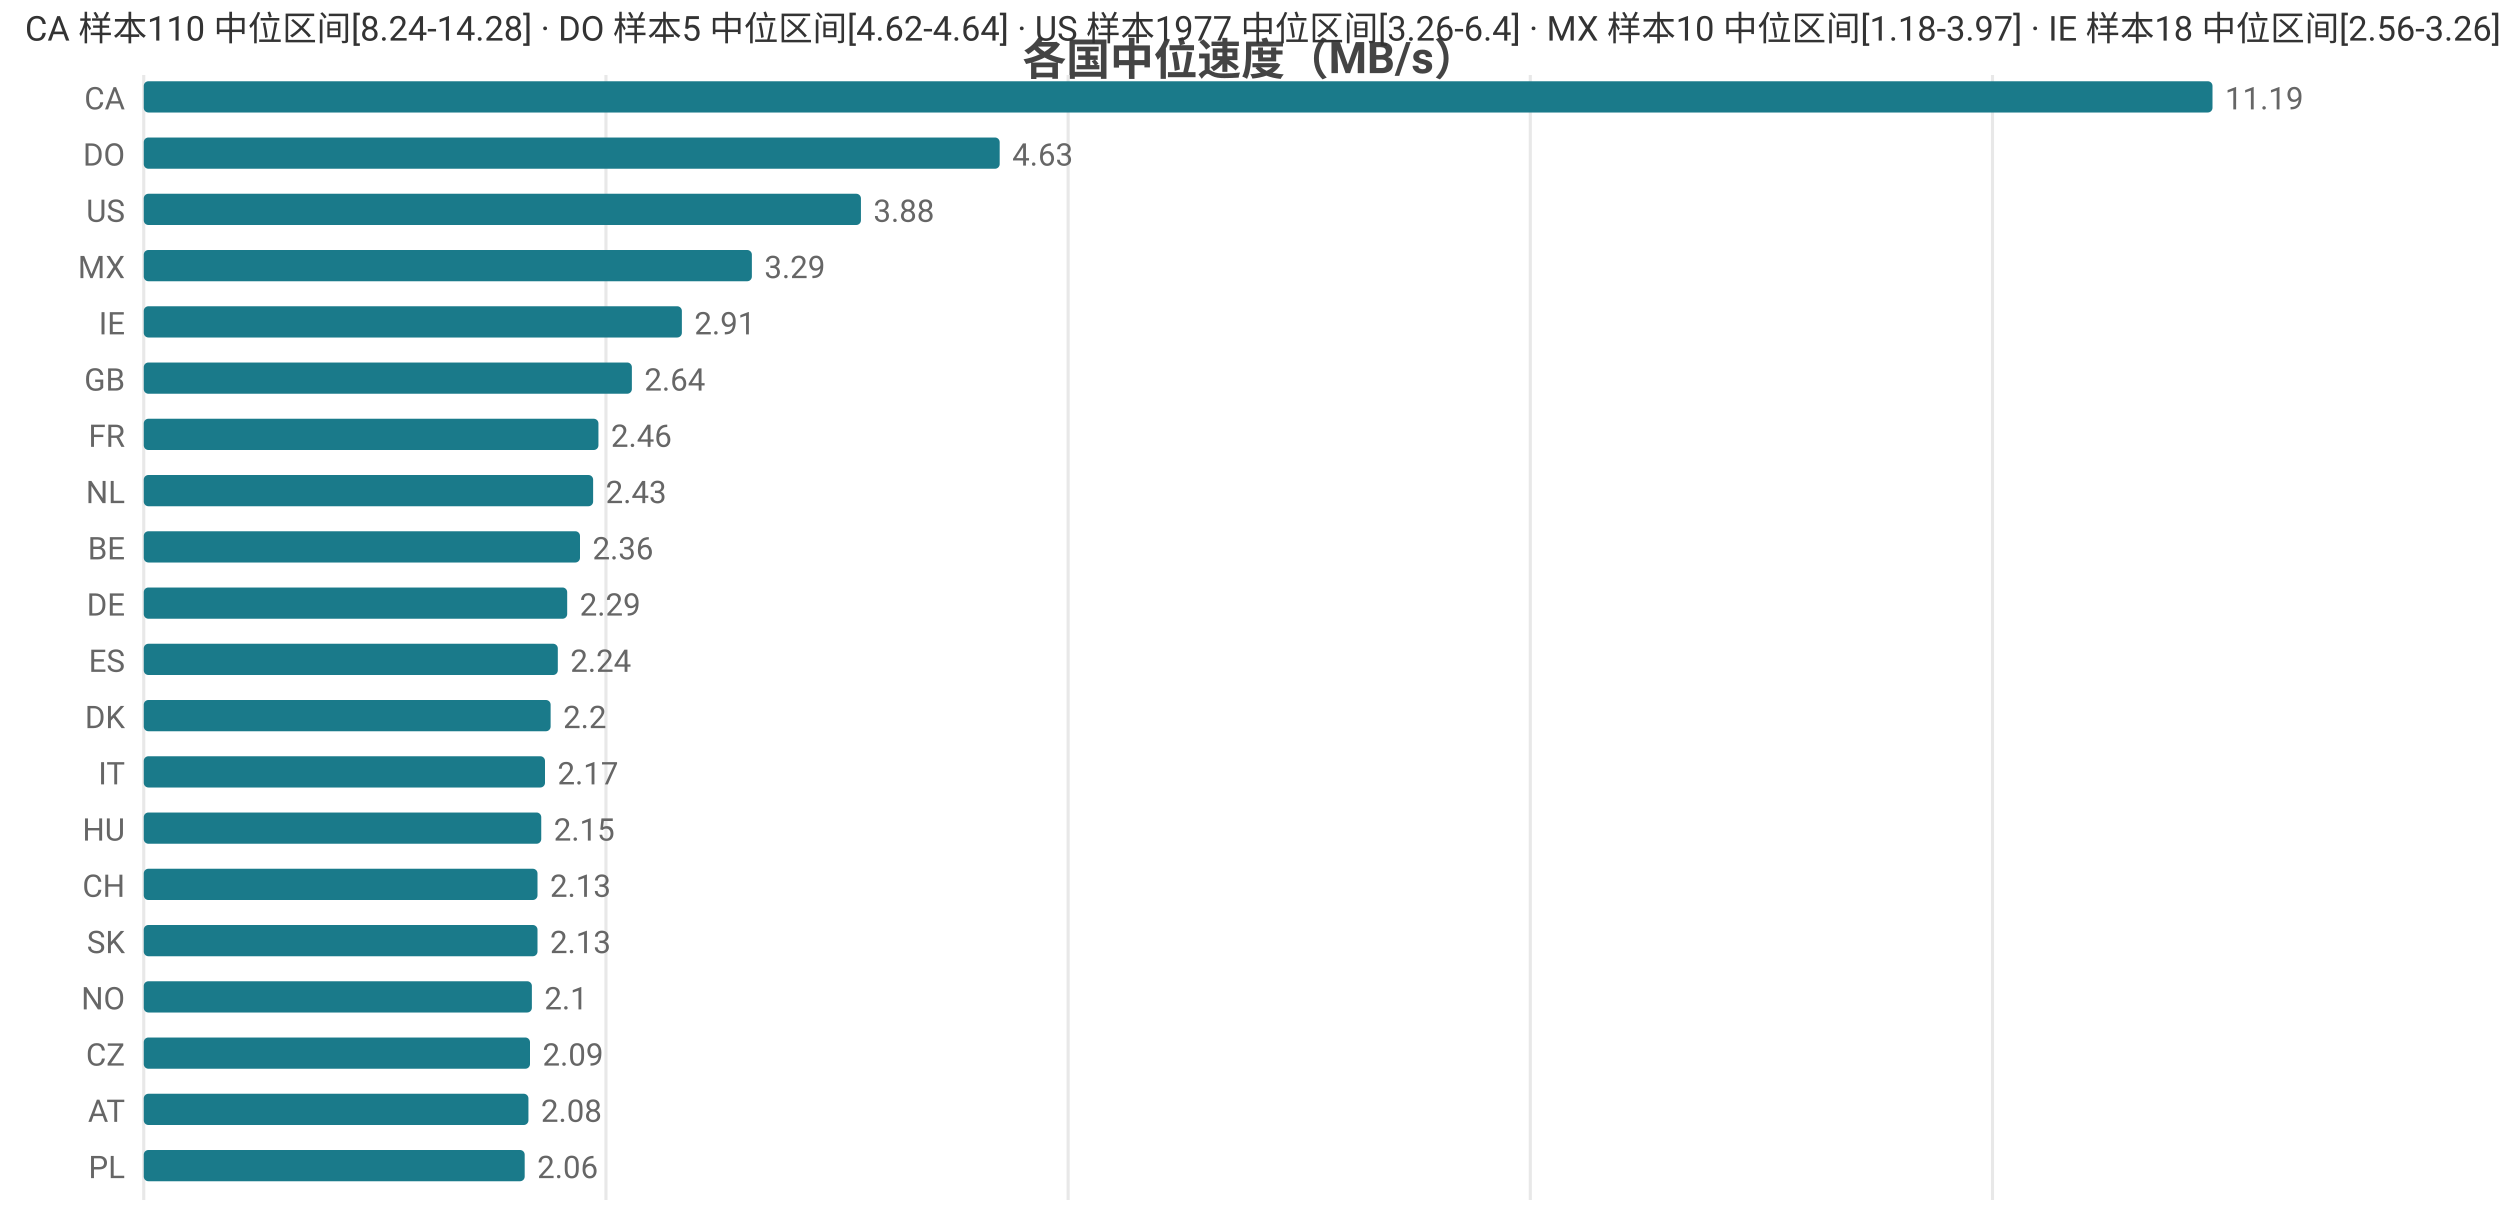
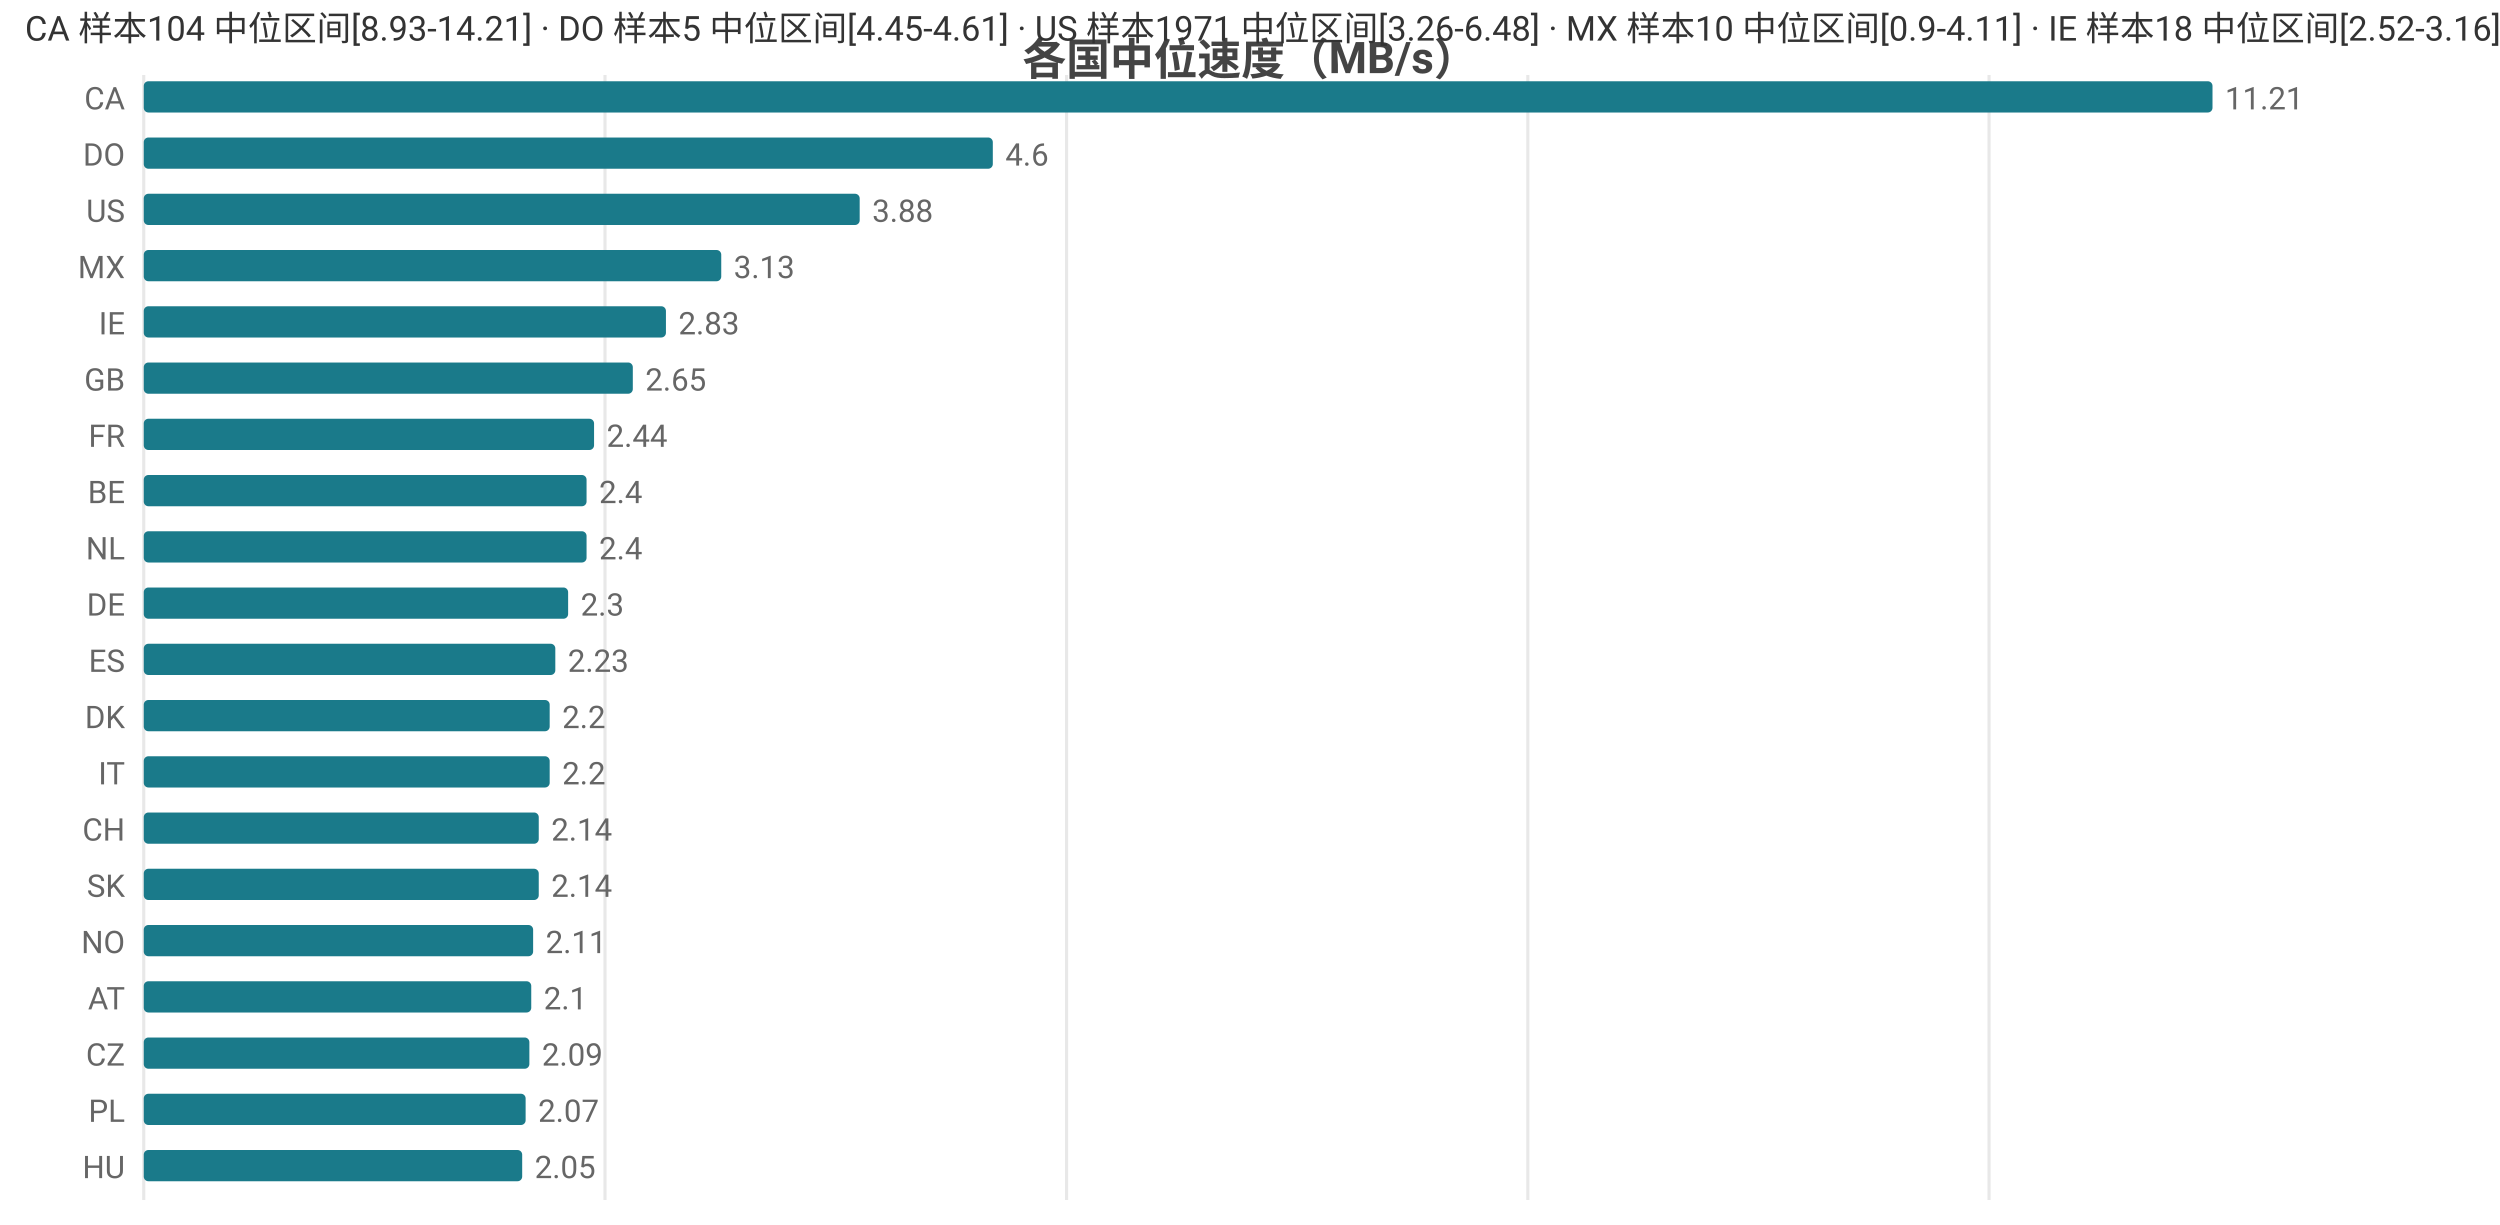
<svg xmlns="http://www.w3.org/2000/svg" width="800" height="392" viewBox="0 0 800 392">
  <rect width="800" height="392" fill="#ffffff" />
  <style>text{font-family:system-ui,-apple-system,'Segoe UI',Roboto,'PingFang SC','Microsoft YaHei','Noto Sans CJK SC',sans-serif}.g{stroke:#e8e8e8;stroke-width:1}.a{stroke:#999;stroke-width:1}.t{font-size:10px;fill:#666}.m{font-size:10px;text-anchor:middle;fill:#666}.e{font-size:10px;text-anchor:end;fill:#666}.l{font-size:11px;fill:#333}.tt{font-size:14px;font-weight:600;text-anchor:middle;fill:#444}.em{font-size:13px;text-anchor:middle;fill:#999}</style>
  <text class="tt" x="400.0" y="24">各国中位速度（MB/s）</text>
  <line class="g" x1="46" y1="24" x2="46" y2="384" />
-   <line class="g" x1="193.9" y1="24" x2="193.9" y2="384" />
-   <line class="g" x1="341.8" y1="24" x2="341.8" y2="384" />
-   <line class="g" x1="489.7" y1="24" x2="489.7" y2="384" />
-   <line class="g" x1="637.6" y1="24" x2="637.6" y2="384" />
+   <line class="g" x1="193.6" y1="24" x2="193.6" y2="384" />
+   <line class="g" x1="341.3" y1="24" x2="341.3" y2="384" />
+   <line class="g" x1="488.9" y1="24" x2="488.9" y2="384" />
+   <line class="g" x1="636.5" y1="24" x2="636.5" y2="384" />
  <text class="e" x="40" y="35">CA</text>
  <rect x="46" y="26" width="662" height="10" fill="#1a7a8a" rx="1.5" />
-   <text class="t" x="712" y="35">11.19</text>
+   <text class="t" x="712" y="35">11.21</text>
  <text class="e" x="40" y="53">DO</text>
-   <rect x="46" y="44" width="273.9" height="10" fill="#1a7a8a" rx="1.5" />
-   <text class="t" x="323.9" y="53">4.63</text>
+   <rect x="46" y="44" width="271.7" height="10" fill="#1a7a8a" rx="1.5" />
+   <text class="t" x="321.7" y="53">4.6</text>
  <text class="e" x="40" y="71">US</text>
-   <rect x="46" y="62" width="229.5" height="10" fill="#1a7a8a" rx="1.5" />
-   <text class="t" x="279.5" y="71">3.88</text>
+   <rect x="46" y="62" width="229.1" height="10" fill="#1a7a8a" rx="1.5" />
+   <text class="t" x="279.1" y="71">3.88</text>
  <text class="e" x="40" y="89">MX</text>
-   <rect x="46" y="80" width="194.6" height="10" fill="#1a7a8a" rx="1.5" />
-   <text class="t" x="244.6" y="89">3.29</text>
+   <rect x="46" y="80" width="184.8" height="10" fill="#1a7a8a" rx="1.5" />
+   <text class="t" x="234.8" y="89">3.13</text>
  <text class="e" x="40" y="107">IE</text>
-   <rect x="46" y="98" width="172.2" height="10" fill="#1a7a8a" rx="1.5" />
-   <text class="t" x="222.2" y="107">2.91</text>
+   <rect x="46" y="98" width="167.1" height="10" fill="#1a7a8a" rx="1.5" />
+   <text class="t" x="217.1" y="107">2.83</text>
  <text class="e" x="40" y="125">GB</text>
-   <rect x="46" y="116" width="156.2" height="10" fill="#1a7a8a" rx="1.5" />
-   <text class="t" x="206.2" y="125">2.64</text>
+   <rect x="46" y="116" width="156.5" height="10" fill="#1a7a8a" rx="1.5" />
+   <text class="t" x="206.5" y="125">2.65</text>
  <text class="e" x="40" y="143">FR</text>
-   <rect x="46" y="134" width="145.5" height="10" fill="#1a7a8a" rx="1.5" />
-   <text class="t" x="195.5" y="143">2.46</text>
-   <text class="e" x="40" y="161">NL</text>
-   <rect x="46" y="152" width="143.8" height="10" fill="#1a7a8a" rx="1.5" />
-   <text class="t" x="193.8" y="161">2.43</text>
-   <text class="e" x="40" y="179">BE</text>
-   <rect x="46" y="170" width="139.6" height="10" fill="#1a7a8a" rx="1.5" />
-   <text class="t" x="189.6" y="179">2.36</text>
+   <rect x="46" y="134" width="144.1" height="10" fill="#1a7a8a" rx="1.5" />
+   <text class="t" x="194.1" y="143">2.44</text>
+   <text class="e" x="40" y="161">BE</text>
+   <rect x="46" y="152" width="141.7" height="10" fill="#1a7a8a" rx="1.5" />
+   <text class="t" x="191.7" y="161">2.4</text>
+   <text class="e" x="40" y="179">NL</text>
+   <rect x="46" y="170" width="141.7" height="10" fill="#1a7a8a" rx="1.5" />
+   <text class="t" x="191.7" y="179">2.4</text>
  <text class="e" x="40" y="197">DE</text>
-   <rect x="46" y="188" width="135.5" height="10" fill="#1a7a8a" rx="1.5" />
-   <text class="t" x="185.5" y="197">2.29</text>
+   <rect x="46" y="188" width="135.8" height="10" fill="#1a7a8a" rx="1.5" />
+   <text class="t" x="185.8" y="197">2.3</text>
  <text class="e" x="40" y="215">ES</text>
-   <rect x="46" y="206" width="132.5" height="10" fill="#1a7a8a" rx="1.5" />
-   <text class="t" x="182.5" y="215">2.24</text>
+   <rect x="46" y="206" width="131.7" height="10" fill="#1a7a8a" rx="1.5" />
+   <text class="t" x="181.7" y="215">2.23</text>
  <text class="e" x="40" y="233">DK</text>
-   <rect x="46" y="224" width="130.2" height="10" fill="#1a7a8a" rx="1.5" />
-   <text class="t" x="180.2" y="233">2.2</text>
+   <rect x="46" y="224" width="129.9" height="10" fill="#1a7a8a" rx="1.5" />
+   <text class="t" x="179.9" y="233">2.2</text>
  <text class="e" x="40" y="251">IT</text>
-   <rect x="46" y="242" width="128.4" height="10" fill="#1a7a8a" rx="1.5" />
-   <text class="t" x="178.4" y="251">2.17</text>
-   <text class="e" x="40" y="269">HU</text>
-   <rect x="46" y="260" width="127.2" height="10" fill="#1a7a8a" rx="1.5" />
-   <text class="t" x="177.2" y="269">2.15</text>
-   <text class="e" x="40" y="287">CH</text>
-   <rect x="46" y="278" width="126.0" height="10" fill="#1a7a8a" rx="1.5" />
-   <text class="t" x="176.0" y="287">2.13</text>
-   <text class="e" x="40" y="305">SK</text>
-   <rect x="46" y="296" width="126.0" height="10" fill="#1a7a8a" rx="1.5" />
-   <text class="t" x="176.0" y="305">2.13</text>
-   <text class="e" x="40" y="323">NO</text>
-   <rect x="46" y="314" width="124.2" height="10" fill="#1a7a8a" rx="1.5" />
-   <text class="t" x="174.2" y="323">2.1</text>
+   <rect x="46" y="242" width="129.9" height="10" fill="#1a7a8a" rx="1.5" />
+   <text class="t" x="179.9" y="251">2.2</text>
+   <text class="e" x="40" y="269">CH</text>
+   <rect x="46" y="260" width="126.4" height="10" fill="#1a7a8a" rx="1.5" />
+   <text class="t" x="176.4" y="269">2.14</text>
+   <text class="e" x="40" y="287">SK</text>
+   <rect x="46" y="278" width="126.4" height="10" fill="#1a7a8a" rx="1.5" />
+   <text class="t" x="176.4" y="287">2.14</text>
+   <text class="e" x="40" y="305">NO</text>
+   <rect x="46" y="296" width="124.6" height="10" fill="#1a7a8a" rx="1.5" />
+   <text class="t" x="174.6" y="305">2.11</text>
+   <text class="e" x="40" y="323">AT</text>
+   <rect x="46" y="314" width="124.0" height="10" fill="#1a7a8a" rx="1.5" />
+   <text class="t" x="174.0" y="323">2.1</text>
  <text class="e" x="40" y="341">CZ</text>
-   <rect x="46" y="332" width="123.6" height="10" fill="#1a7a8a" rx="1.5" />
-   <text class="t" x="173.6" y="341">2.09</text>
-   <text class="e" x="40" y="359">AT</text>
-   <rect x="46" y="350" width="123.1" height="10" fill="#1a7a8a" rx="1.5" />
-   <text class="t" x="173.1" y="359">2.08</text>
-   <text class="e" x="40" y="377">PL</text>
-   <rect x="46" y="368" width="121.9" height="10" fill="#1a7a8a" rx="1.5" />
-   <text class="t" x="171.9" y="377">2.06</text>
-   <text class="l" x="8" y="13">CA 样本110 中位区间[8.24-14.28] · DO 样本5 中位区间[4.62-4.64] · US 样本1977 中位区间[3.26-6.4] · MX 样本10 中位区间[1.18-3.97] · IE 样本18 中位区间[2.56-3.26]</text>
+   <rect x="46" y="332" width="123.4" height="10" fill="#1a7a8a" rx="1.5" />
+   <text class="t" x="173.4" y="341">2.09</text>
+   <text class="e" x="40" y="359">PL</text>
+   <rect x="46" y="350" width="122.2" height="10" fill="#1a7a8a" rx="1.5" />
+   <text class="t" x="172.2" y="359">2.07</text>
+   <text class="e" x="40" y="377">HU</text>
+   <rect x="46" y="368" width="121.1" height="10" fill="#1a7a8a" rx="1.5" />
+   <text class="t" x="171.1" y="377">2.05</text>
+   <text class="l" x="8" y="13">CA 样本104 中位区间[8.93-14.21] · DO 样本5 中位区间[4.45-4.61] · US 样本1971 中位区间[3.26-6.48] · MX 样本10 中位区间[0.9-4.11] · IE 样本18 中位区间[2.52-3.16]</text>
</svg>
